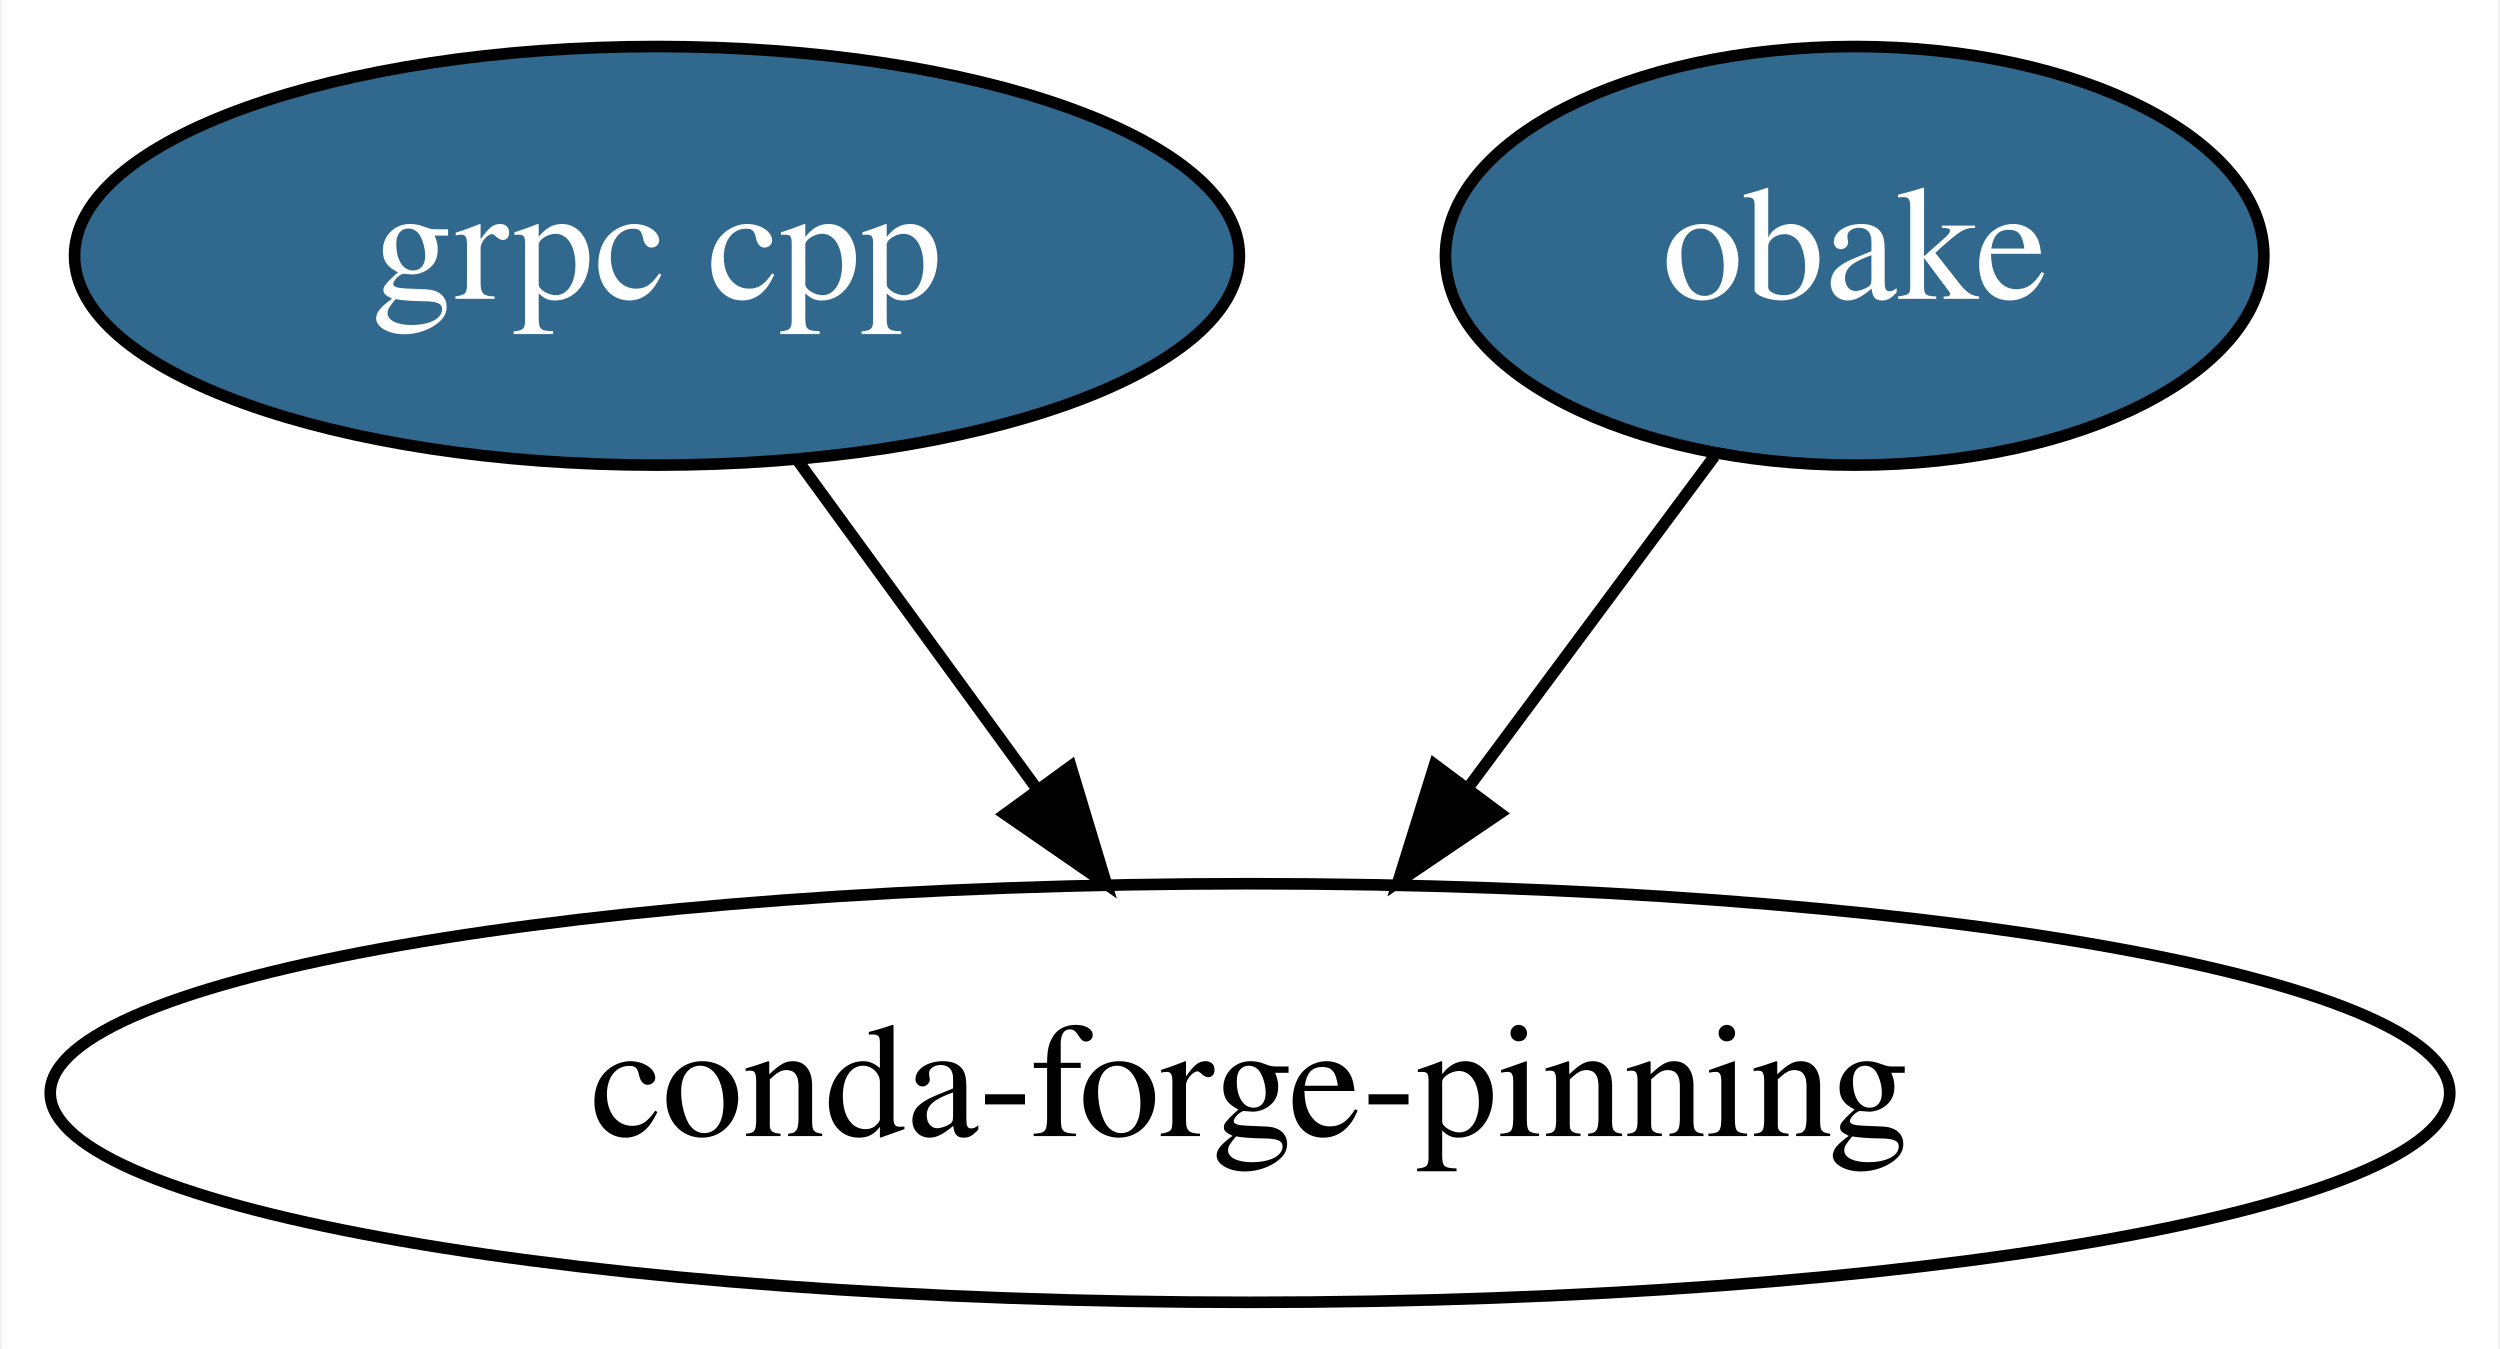
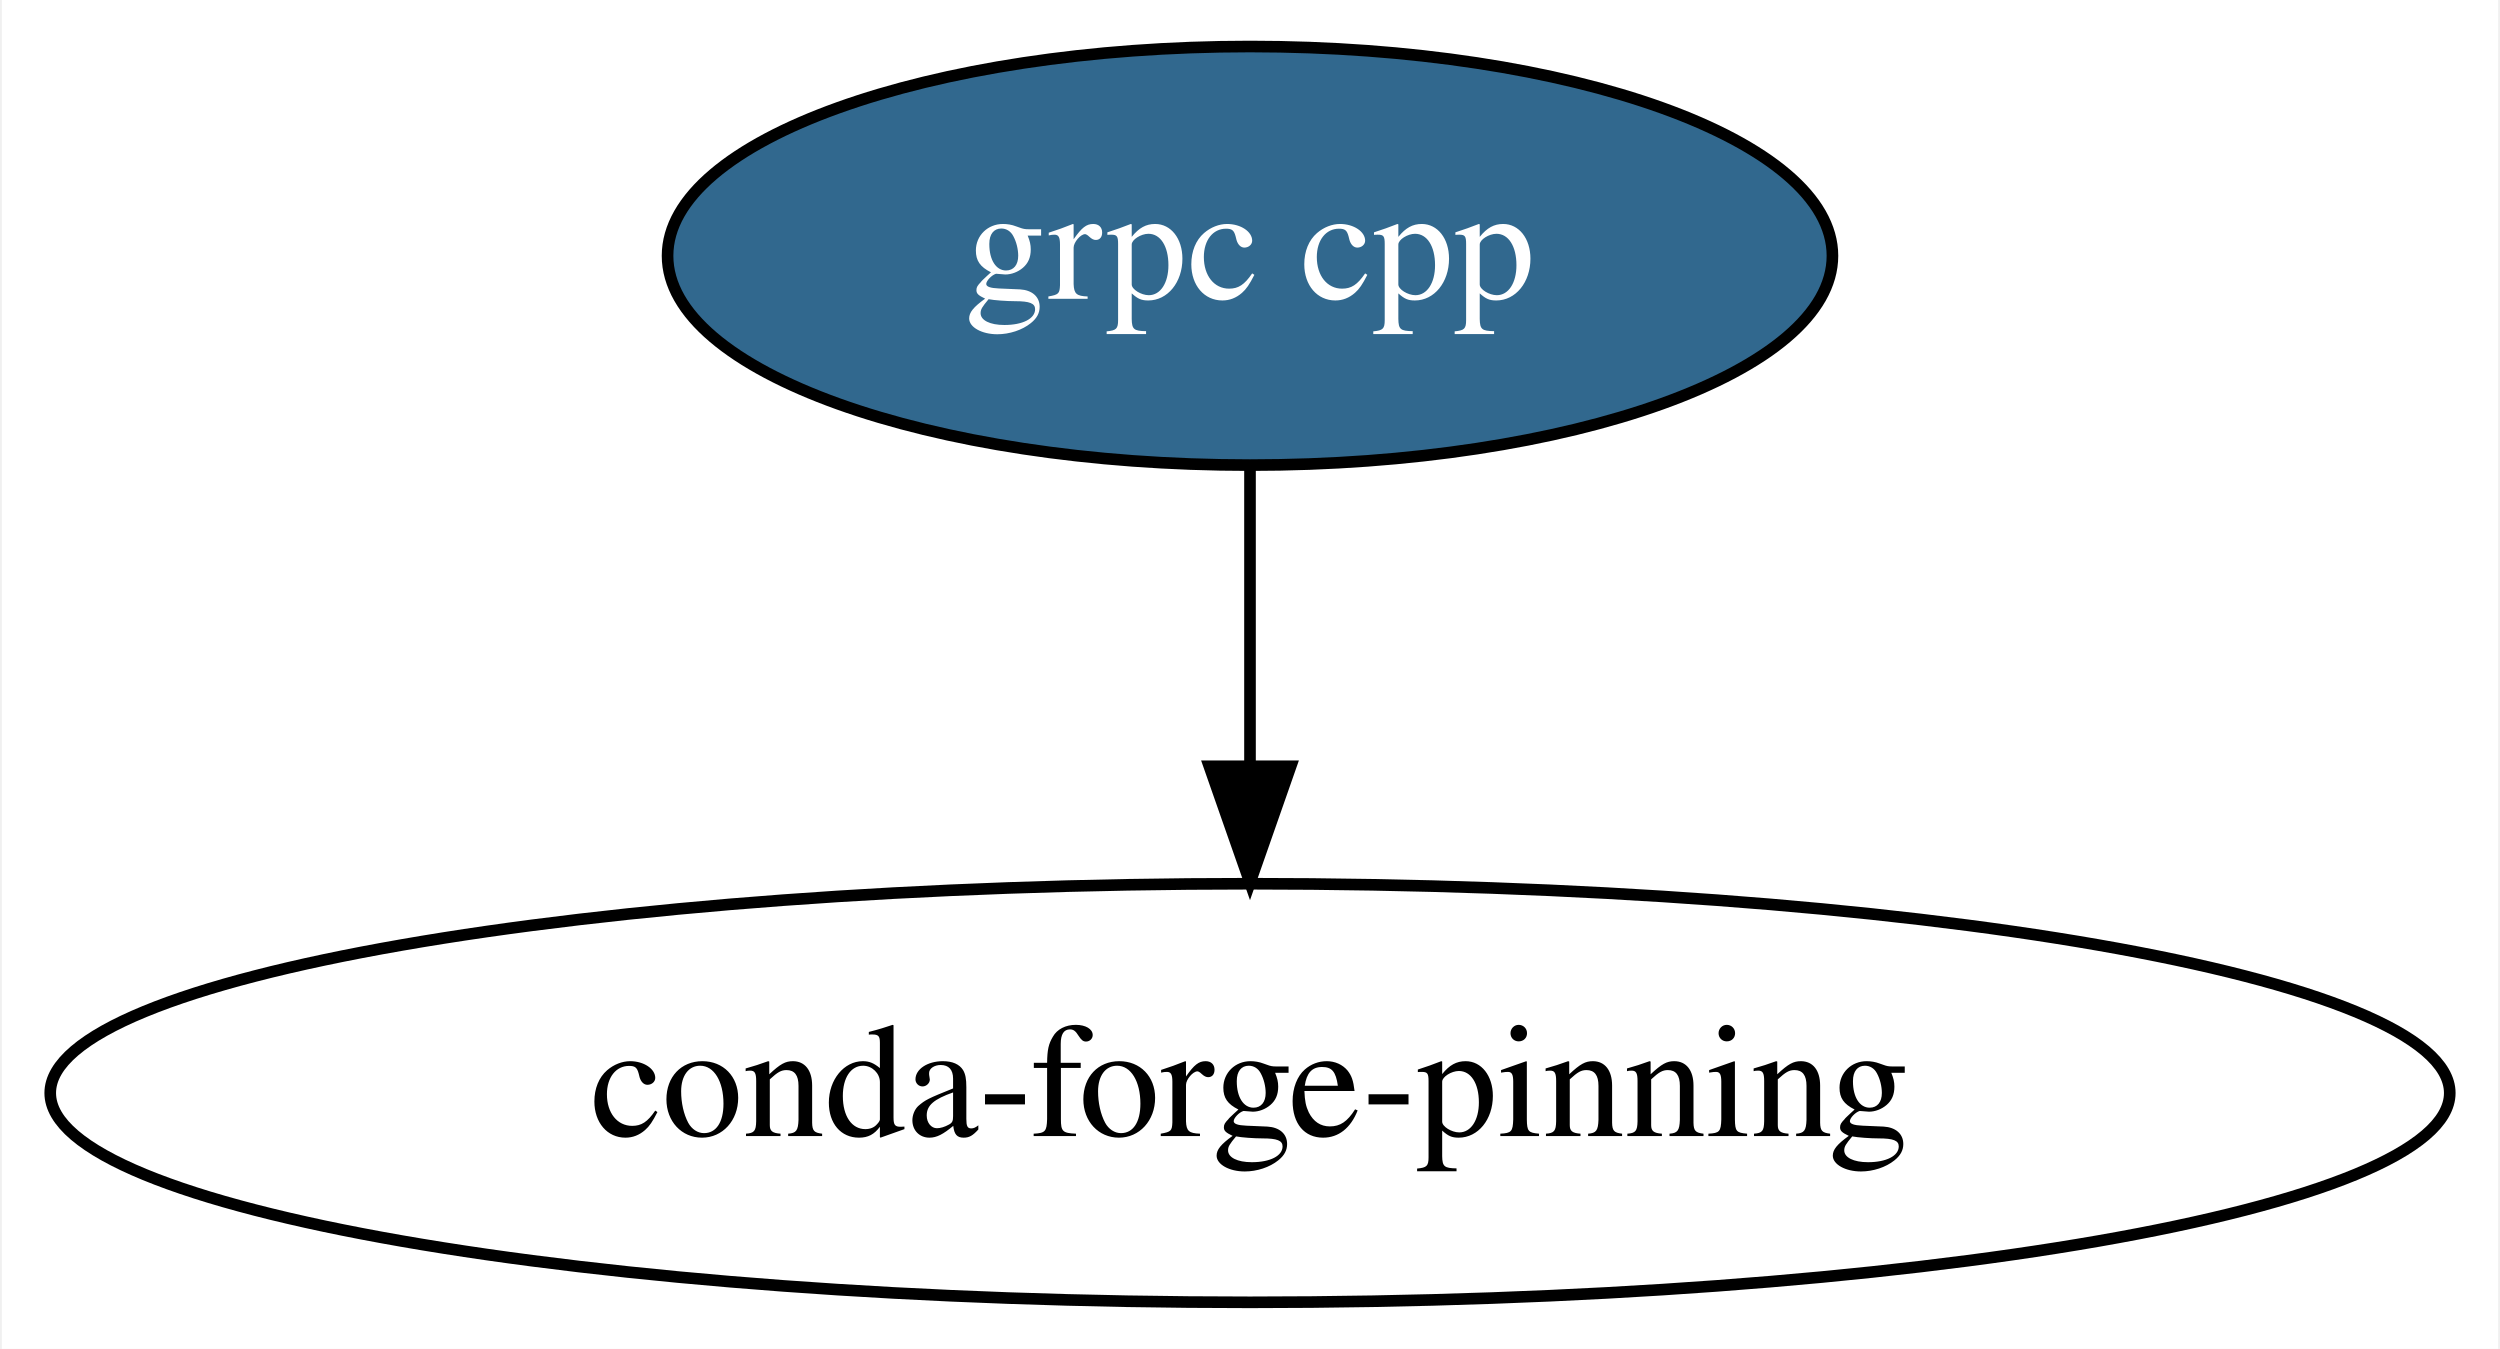
<svg xmlns="http://www.w3.org/2000/svg" xmlns:xlink="http://www.w3.org/1999/xlink" width="215pt" height="116pt" viewBox="0.00 0.00 214.68 116.00">
  <g id="graph0" class="graph" transform="scale(1 1) rotate(0) translate(4 112)">
    <polygon fill="white" stroke="transparent" points="-4,4 -4,-112 210.68,-112 210.68,4 -4,4" />
    <g id="node1" class="node">
      <g id="a_node1">
        <a xlink:href="https://github.com/conda-forge/grpc-cpp-feedstock/pull/57" xlink:title="grpc cpp">
-           <ellipse fill="#31688e" stroke="black" cx="52.34" cy="-90" rx="50.09" ry="18" />
-           <text text-anchor="middle" x="52.34" y="-86.3" font-family="Times,serif" font-size="14.00" fill="white">grpc cpp</text>
+           <ellipse fill="#31688e" stroke="black" cx="103.34" cy="-90" rx="50.09" ry="18" />
+           <text text-anchor="middle" x="103.34" y="-86.3" font-family="Times,serif" font-size="14.00" fill="white">grpc cpp</text>
        </a>
      </g>
    </g>
-     <g id="node3" class="node">
+     <g id="node2" class="node">
      <ellipse fill="none" stroke="black" cx="103.34" cy="-18" rx="103.18" ry="18" />
      <text text-anchor="middle" x="103.34" y="-14.3" font-family="Times,serif" font-size="14.00">conda-forge-pinning</text>
    </g>
    <g id="edge1" class="edge">
-       <path fill="none" stroke="black" d="M64.43,-72.41C70.56,-63.99 78.14,-53.58 84.98,-44.2" />
-       <polygon fill="black" stroke="black" points="87.93,-46.1 90.99,-35.96 82.27,-41.98 87.93,-46.1" />
-     </g>
-     <g id="node2" class="node">
-       <g id="a_node2">
-         <a xlink:href="https://github.com/conda-forge/obake-feedstock/pull/10" xlink:title="obake">
-           <ellipse fill="#31688e" stroke="black" cx="155.34" cy="-90" rx="35.19" ry="18" />
-           <text text-anchor="middle" x="155.34" y="-86.3" font-family="Times,serif" font-size="14.00" fill="white">obake</text>
-         </a>
-       </g>
-     </g>
-     <g id="edge2" class="edge">
-       <path fill="none" stroke="black" d="M143.28,-72.76C137.03,-64.35 129.26,-53.89 122.24,-44.44" />
-       <polygon fill="black" stroke="black" points="124.83,-42.06 116.06,-36.12 119.22,-46.24 124.83,-42.06" />
+       <path fill="none" stroke="black" d="M103.34,-71.7C103.34,-63.98 103.34,-54.71 103.34,-46.11" />
+       <polygon fill="black" stroke="black" points="106.84,-46.1 103.34,-36.1 99.84,-46.1 106.84,-46.1" />
    </g>
  </g>
</svg>
